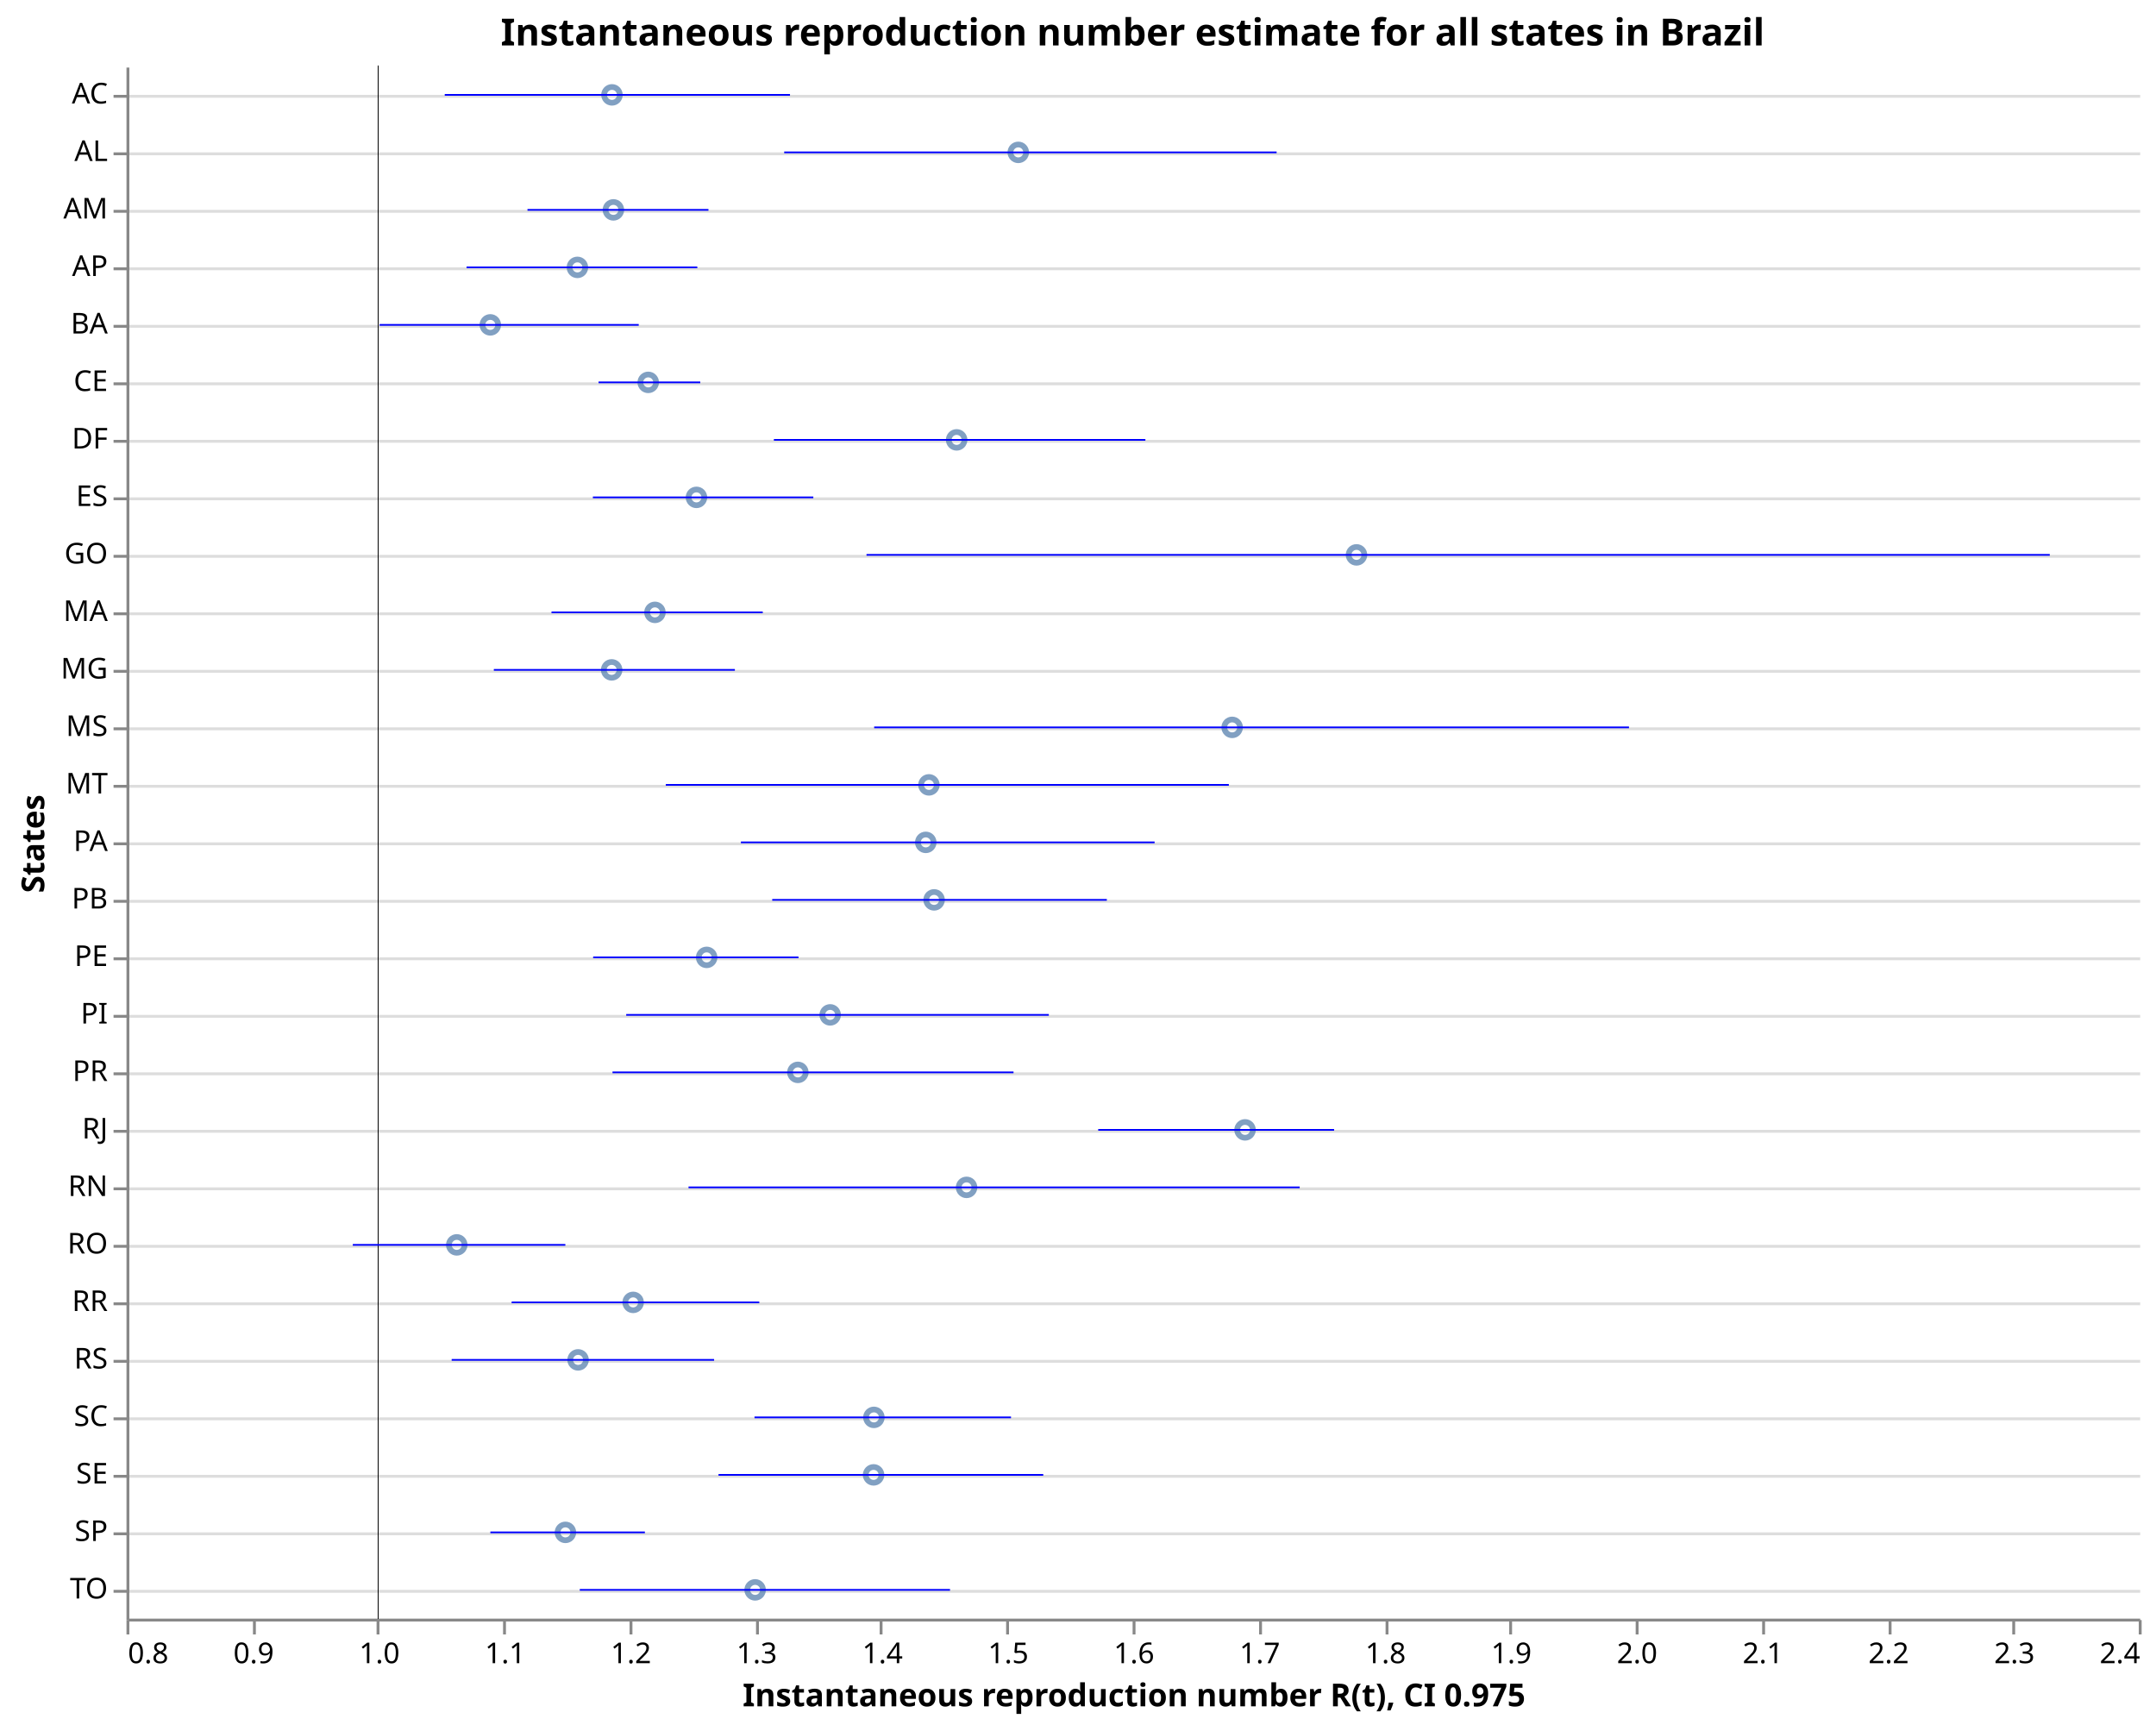
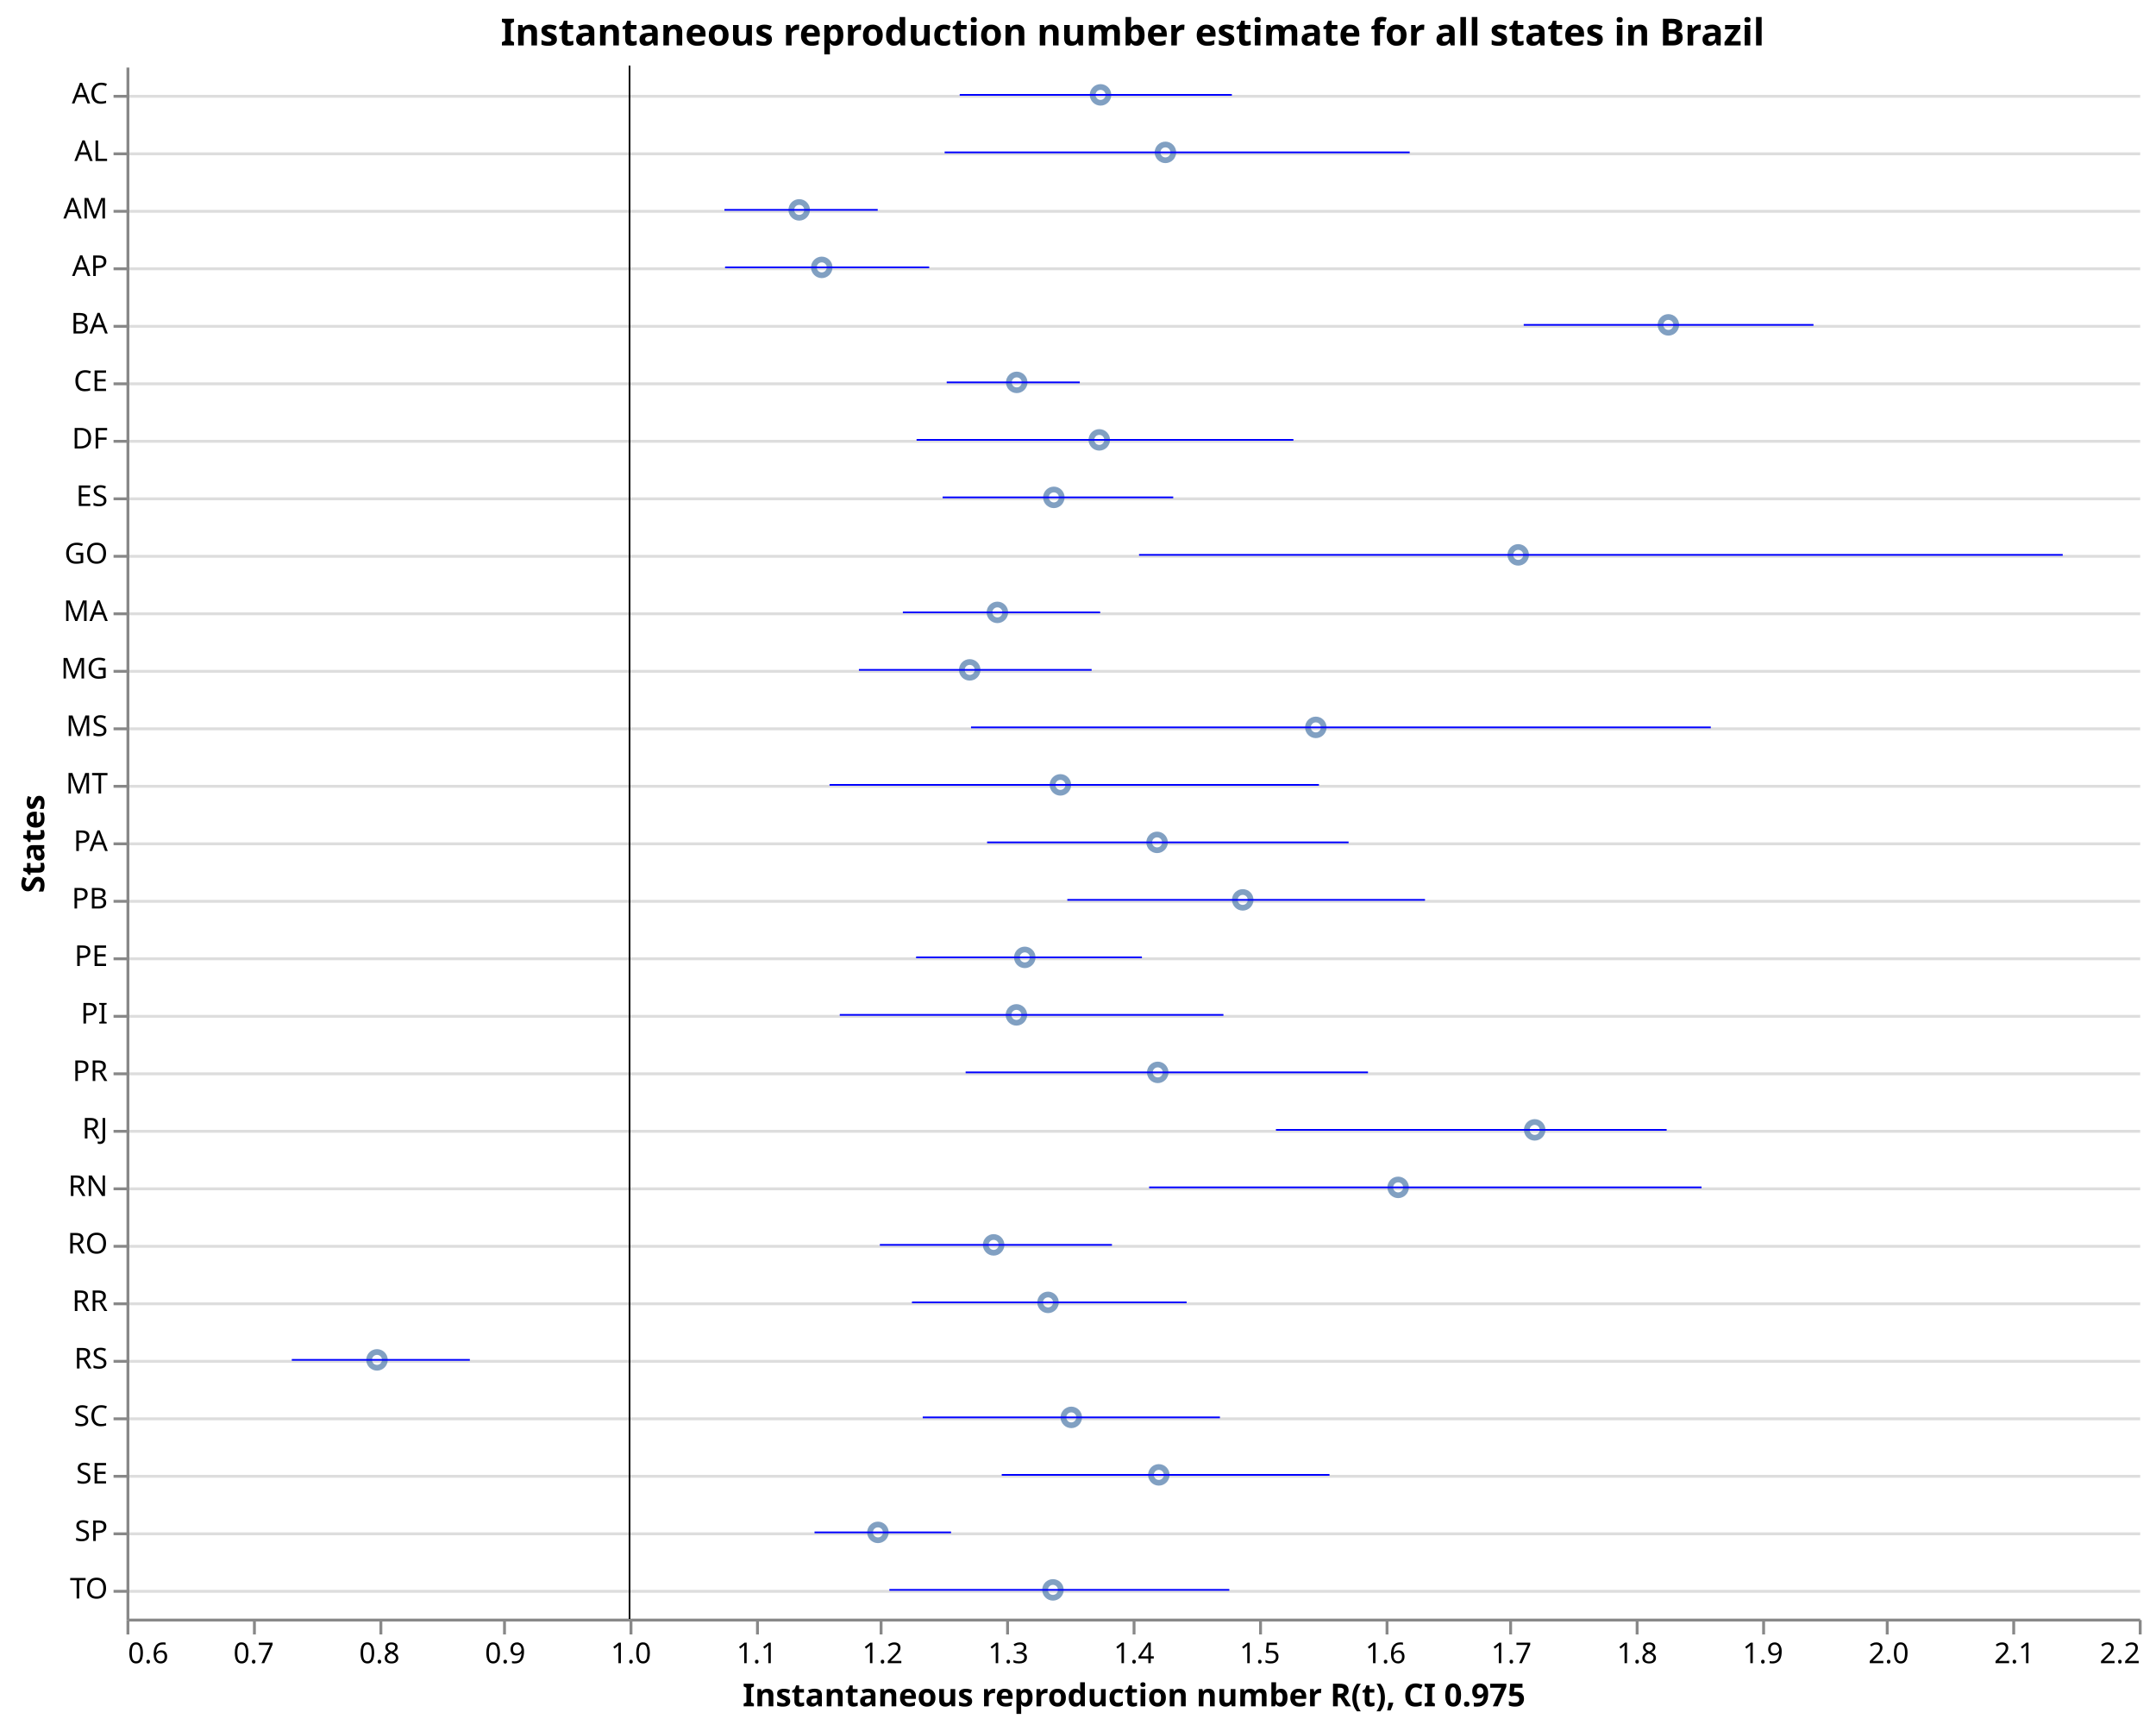
<svg xmlns="http://www.w3.org/2000/svg" class="marks" width="750" height="600" viewBox="0 0 750 600" version="1.1">
  <rect width="750" height="600" style="fill: white;" />
  <g transform="translate(44,23)">
    <g class="mark-group role-frame root">
      <g transform="translate(0,0)">
        <path class="background" d="M0.5,0.5h700v540h-700Z" style="fill: none; stroke: none;" />
        <g>
          <g class="mark-group role-axis">
            <g transform="translate(0.5,0.5)">
              <path class="background" d="M0,0h0v0h0Z" style="pointer-events: none; fill: none;" />
              <g>
                <g class="mark-rule role-axis-grid" style="pointer-events: none;">
                  <line transform="translate(0,10)" x2="700" y2="0" style="fill: none; stroke: #ddd; stroke-width: 1; opacity: 1;" />
                  <line transform="translate(0,30)" x2="700" y2="0" style="fill: none; stroke: #ddd; stroke-width: 1; opacity: 1;" />
                  <line transform="translate(0,50)" x2="700" y2="0" style="fill: none; stroke: #ddd; stroke-width: 1; opacity: 1;" />
                  <line transform="translate(0,70)" x2="700" y2="0" style="fill: none; stroke: #ddd; stroke-width: 1; opacity: 1;" />
                  <line transform="translate(0,90)" x2="700" y2="0" style="fill: none; stroke: #ddd; stroke-width: 1; opacity: 1;" />
                  <line transform="translate(0,110)" x2="700" y2="0" style="fill: none; stroke: #ddd; stroke-width: 1; opacity: 1;" />
                  <line transform="translate(0,130)" x2="700" y2="0" style="fill: none; stroke: #ddd; stroke-width: 1; opacity: 1;" />
                  <line transform="translate(0,150)" x2="700" y2="0" style="fill: none; stroke: #ddd; stroke-width: 1; opacity: 1;" />
                  <line transform="translate(0,170)" x2="700" y2="0" style="fill: none; stroke: #ddd; stroke-width: 1; opacity: 1;" />
                  <line transform="translate(0,190)" x2="700" y2="0" style="fill: none; stroke: #ddd; stroke-width: 1; opacity: 1;" />
                  <line transform="translate(0,210)" x2="700" y2="0" style="fill: none; stroke: #ddd; stroke-width: 1; opacity: 1;" />
                  <line transform="translate(0,230)" x2="700" y2="0" style="fill: none; stroke: #ddd; stroke-width: 1; opacity: 1;" />
                  <line transform="translate(0,250)" x2="700" y2="0" style="fill: none; stroke: #ddd; stroke-width: 1; opacity: 1;" />
                  <line transform="translate(0,270)" x2="700" y2="0" style="fill: none; stroke: #ddd; stroke-width: 1; opacity: 1;" />
                  <line transform="translate(0,290)" x2="700" y2="0" style="fill: none; stroke: #ddd; stroke-width: 1; opacity: 1;" />
                  <line transform="translate(0,310)" x2="700" y2="0" style="fill: none; stroke: #ddd; stroke-width: 1; opacity: 1;" />
                  <line transform="translate(0,330)" x2="700" y2="0" style="fill: none; stroke: #ddd; stroke-width: 1; opacity: 1;" />
                  <line transform="translate(0,350)" x2="700" y2="0" style="fill: none; stroke: #ddd; stroke-width: 1; opacity: 1;" />
                  <line transform="translate(0,370)" x2="700" y2="0" style="fill: none; stroke: #ddd; stroke-width: 1; opacity: 1;" />
                  <line transform="translate(0,390)" x2="700" y2="0" style="fill: none; stroke: #ddd; stroke-width: 1; opacity: 1;" />
                  <line transform="translate(0,410)" x2="700" y2="0" style="fill: none; stroke: #ddd; stroke-width: 1; opacity: 1;" />
                  <line transform="translate(0,430)" x2="700" y2="0" style="fill: none; stroke: #ddd; stroke-width: 1; opacity: 1;" />
                  <line transform="translate(0,450)" x2="700" y2="0" style="fill: none; stroke: #ddd; stroke-width: 1; opacity: 1;" />
                  <line transform="translate(0,470)" x2="700" y2="0" style="fill: none; stroke: #ddd; stroke-width: 1; opacity: 1;" />
                  <line transform="translate(0,490)" x2="700" y2="0" style="fill: none; stroke: #ddd; stroke-width: 1; opacity: 1;" />
                  <line transform="translate(0,510)" x2="700" y2="0" style="fill: none; stroke: #ddd; stroke-width: 1; opacity: 1;" />
                  <line transform="translate(0,530)" x2="700" y2="0" style="fill: none; stroke: #ddd; stroke-width: 1; opacity: 1;" />
                </g>
              </g>
              <path class="foreground" d="" style="pointer-events: none; display: none; fill: none;" />
            </g>
          </g>
          <g class="mark-group role-axis">
            <g transform="translate(0.5,540.5)">
              <path class="background" d="M0,0h0v0h0Z" style="pointer-events: none; fill: none;" />
              <g>
                <g class="mark-rule role-axis-tick" style="pointer-events: none;">
                  <line transform="translate(0,0)" x2="0" y2="5" style="fill: none; stroke: #888; stroke-width: 1; opacity: 1;" />
                  <line transform="translate(44,0)" x2="0" y2="5" style="fill: none; stroke: #888; stroke-width: 1; opacity: 1;" />
-                   <line transform="translate(87,0)" x2="0" y2="5" style="fill: none; stroke: #888; stroke-width: 1; opacity: 1;" />
+                   <line transform="translate(88,0)" x2="0" y2="5" style="fill: none; stroke: #888; stroke-width: 1; opacity: 1;" />
                  <line transform="translate(131,0)" x2="0" y2="5" style="fill: none; stroke: #888; stroke-width: 1; opacity: 1;" />
                  <line transform="translate(175,0)" x2="0" y2="5" style="fill: none; stroke: #888; stroke-width: 1; opacity: 1;" />
                  <line transform="translate(219,0)" x2="0" y2="5" style="fill: none; stroke: #888; stroke-width: 1; opacity: 1;" />
                  <line transform="translate(262,0)" x2="0" y2="5" style="fill: none; stroke: #888; stroke-width: 1; opacity: 1;" />
                  <line transform="translate(306,0)" x2="0" y2="5" style="fill: none; stroke: #888; stroke-width: 1; opacity: 1;" />
                  <line transform="translate(350,0)" x2="0" y2="5" style="fill: none; stroke: #888; stroke-width: 1; opacity: 1;" />
                  <line transform="translate(394,0)" x2="0" y2="5" style="fill: none; stroke: #888; stroke-width: 1; opacity: 1;" />
                  <line transform="translate(438,0)" x2="0" y2="5" style="fill: none; stroke: #888; stroke-width: 1; opacity: 1;" />
                  <line transform="translate(481,0)" x2="0" y2="5" style="fill: none; stroke: #888; stroke-width: 1; opacity: 1;" />
                  <line transform="translate(525,0)" x2="0" y2="5" style="fill: none; stroke: #888; stroke-width: 1; opacity: 1;" />
                  <line transform="translate(569,0)" x2="0" y2="5" style="fill: none; stroke: #888; stroke-width: 1; opacity: 1;" />
-                   <line transform="translate(613,0)" x2="0" y2="5" style="fill: none; stroke: #888; stroke-width: 1; opacity: 1;" />
+                   <line transform="translate(612,0)" x2="0" y2="5" style="fill: none; stroke: #888; stroke-width: 1; opacity: 1;" />
                  <line transform="translate(656,0)" x2="0" y2="5" style="fill: none; stroke: #888; stroke-width: 1; opacity: 1;" />
                  <line transform="translate(700,0)" x2="0" y2="5" style="fill: none; stroke: #888; stroke-width: 1; opacity: 1;" />
                </g>
                <g class="mark-text role-axis-label" style="pointer-events: none;">
-                   <text text-anchor="start" transform="translate(0,15)" style="font-family: sans-serif; font-size: 10px; fill: #000; opacity: 1;">0.8</text>
-                   <text text-anchor="middle" transform="translate(43.75,15)" style="font-family: sans-serif; font-size: 10px; fill: #000; opacity: 1;">0.9</text>
-                   <text text-anchor="middle" transform="translate(87.5,15)" style="font-family: sans-serif; font-size: 10px; fill: #000; opacity: 1;">1.0</text>
-                   <text text-anchor="middle" transform="translate(131.25,15)" style="font-family: sans-serif; font-size: 10px; fill: #000; opacity: 1;">1.1</text>
-                   <text text-anchor="middle" transform="translate(175,15)" style="font-family: sans-serif; font-size: 10px; fill: #000; opacity: 1;">1.2</text>
-                   <text text-anchor="middle" transform="translate(218.75,15)" style="font-family: sans-serif; font-size: 10px; fill: #000; opacity: 1;">1.3</text>
-                   <text text-anchor="middle" transform="translate(262.5,15)" style="font-family: sans-serif; font-size: 10px; fill: #000; opacity: 1;">1.4</text>
-                   <text text-anchor="middle" transform="translate(306.25,15)" style="font-family: sans-serif; font-size: 10px; fill: #000; opacity: 1;">1.5</text>
-                   <text text-anchor="middle" transform="translate(350,15)" style="font-family: sans-serif; font-size: 10px; fill: #000; opacity: 1;">1.6</text>
-                   <text text-anchor="middle" transform="translate(393.75,15)" style="font-family: sans-serif; font-size: 10px; fill: #000; opacity: 1;">1.7</text>
-                   <text text-anchor="middle" transform="translate(437.5,15)" style="font-family: sans-serif; font-size: 10px; fill: #000; opacity: 1;">1.8</text>
-                   <text text-anchor="middle" transform="translate(481.25,15)" style="font-family: sans-serif; font-size: 10px; fill: #000; opacity: 1;">1.9</text>
-                   <text text-anchor="middle" transform="translate(525,15)" style="font-family: sans-serif; font-size: 10px; fill: #000; opacity: 1;">2.0</text>
-                   <text text-anchor="middle" transform="translate(568.75,15)" style="font-family: sans-serif; font-size: 10px; fill: #000; opacity: 1;">2.1</text>
-                   <text text-anchor="middle" transform="translate(612.5,15)" style="font-family: sans-serif; font-size: 10px; fill: #000; opacity: 1;">2.2</text>
-                   <text text-anchor="middle" transform="translate(656.25,15)" style="font-family: sans-serif; font-size: 10px; fill: #000; opacity: 1;">2.3</text>
-                   <text text-anchor="end" transform="translate(700,15)" style="font-family: sans-serif; font-size: 10px; fill: #000; opacity: 1;">2.4</text>
+                   <text text-anchor="start" transform="translate(0,15)" style="font-family: sans-serif; font-size: 10px; fill: #000; opacity: 1;">0.6</text>
+                   <text text-anchor="middle" transform="translate(43.75,15)" style="font-family: sans-serif; font-size: 10px; fill: #000; opacity: 1;">0.7</text>
+                   <text text-anchor="middle" transform="translate(87.5,15)" style="font-family: sans-serif; font-size: 10px; fill: #000; opacity: 1;">0.8</text>
+                   <text text-anchor="middle" transform="translate(131.25,15)" style="font-family: sans-serif; font-size: 10px; fill: #000; opacity: 1;">0.9</text>
+                   <text text-anchor="middle" transform="translate(175,15)" style="font-family: sans-serif; font-size: 10px; fill: #000; opacity: 1;">1.0</text>
+                   <text text-anchor="middle" transform="translate(218.75,15)" style="font-family: sans-serif; font-size: 10px; fill: #000; opacity: 1;">1.1</text>
+                   <text text-anchor="middle" transform="translate(262.5,15)" style="font-family: sans-serif; font-size: 10px; fill: #000; opacity: 1;">1.2</text>
+                   <text text-anchor="middle" transform="translate(306.25,15)" style="font-family: sans-serif; font-size: 10px; fill: #000; opacity: 1;">1.3</text>
+                   <text text-anchor="middle" transform="translate(350,15)" style="font-family: sans-serif; font-size: 10px; fill: #000; opacity: 1;">1.4</text>
+                   <text text-anchor="middle" transform="translate(393.75,15)" style="font-family: sans-serif; font-size: 10px; fill: #000; opacity: 1;">1.5</text>
+                   <text text-anchor="middle" transform="translate(437.5,15)" style="font-family: sans-serif; font-size: 10px; fill: #000; opacity: 1;">1.6</text>
+                   <text text-anchor="middle" transform="translate(481.25,15)" style="font-family: sans-serif; font-size: 10px; fill: #000; opacity: 1;">1.7</text>
+                   <text text-anchor="middle" transform="translate(525,15)" style="font-family: sans-serif; font-size: 10px; fill: #000; opacity: 1;">1.8</text>
+                   <text text-anchor="middle" transform="translate(568.75,15)" style="font-family: sans-serif; font-size: 10px; fill: #000; opacity: 1;">1.9</text>
+                   <text text-anchor="middle" transform="translate(612.5,15)" style="font-family: sans-serif; font-size: 10px; fill: #000; opacity: 1;">2.0</text>
+                   <text text-anchor="middle" transform="translate(656.25,15)" style="font-family: sans-serif; font-size: 10px; fill: #000; opacity: 1;">2.1</text>
+                   <text text-anchor="end" transform="translate(700,15)" style="font-family: sans-serif; font-size: 10px; fill: #000; opacity: 1;">2.2</text>
                </g>
                <g class="mark-rule role-axis-domain" style="pointer-events: none;">
                  <line transform="translate(0,0)" x2="700" y2="0" style="fill: none; stroke: #888; stroke-width: 1; opacity: 1;" />
                </g>
                <g class="mark-text role-axis-title" style="pointer-events: none;">
                  <text text-anchor="middle" transform="translate(350,30)" style="font-family: sans-serif; font-size: 11px; font-weight: bold; fill: #000; opacity: 1;">Instantaneous reproduction number R(t), CI 0.975</text>
                </g>
              </g>
              <path class="foreground" d="" style="pointer-events: none; display: none; fill: none;" />
            </g>
          </g>
          <g class="mark-group role-axis">
            <g transform="translate(0.5,0.5)">
              <path class="background" d="M0,0h0v0h0Z" style="pointer-events: none; fill: none;" />
              <g>
                <g class="mark-rule role-axis-tick" style="pointer-events: none;">
                  <line transform="translate(0,10)" x2="-5" y2="0" style="fill: none; stroke: #888; stroke-width: 1; opacity: 1;" />
                  <line transform="translate(0,30)" x2="-5" y2="0" style="fill: none; stroke: #888; stroke-width: 1; opacity: 1;" />
                  <line transform="translate(0,50)" x2="-5" y2="0" style="fill: none; stroke: #888; stroke-width: 1; opacity: 1;" />
                  <line transform="translate(0,70)" x2="-5" y2="0" style="fill: none; stroke: #888; stroke-width: 1; opacity: 1;" />
                  <line transform="translate(0,90)" x2="-5" y2="0" style="fill: none; stroke: #888; stroke-width: 1; opacity: 1;" />
                  <line transform="translate(0,110)" x2="-5" y2="0" style="fill: none; stroke: #888; stroke-width: 1; opacity: 1;" />
                  <line transform="translate(0,130)" x2="-5" y2="0" style="fill: none; stroke: #888; stroke-width: 1; opacity: 1;" />
                  <line transform="translate(0,150)" x2="-5" y2="0" style="fill: none; stroke: #888; stroke-width: 1; opacity: 1;" />
                  <line transform="translate(0,170)" x2="-5" y2="0" style="fill: none; stroke: #888; stroke-width: 1; opacity: 1;" />
                  <line transform="translate(0,190)" x2="-5" y2="0" style="fill: none; stroke: #888; stroke-width: 1; opacity: 1;" />
                  <line transform="translate(0,210)" x2="-5" y2="0" style="fill: none; stroke: #888; stroke-width: 1; opacity: 1;" />
                  <line transform="translate(0,230)" x2="-5" y2="0" style="fill: none; stroke: #888; stroke-width: 1; opacity: 1;" />
                  <line transform="translate(0,250)" x2="-5" y2="0" style="fill: none; stroke: #888; stroke-width: 1; opacity: 1;" />
                  <line transform="translate(0,270)" x2="-5" y2="0" style="fill: none; stroke: #888; stroke-width: 1; opacity: 1;" />
                  <line transform="translate(0,290)" x2="-5" y2="0" style="fill: none; stroke: #888; stroke-width: 1; opacity: 1;" />
                  <line transform="translate(0,310)" x2="-5" y2="0" style="fill: none; stroke: #888; stroke-width: 1; opacity: 1;" />
                  <line transform="translate(0,330)" x2="-5" y2="0" style="fill: none; stroke: #888; stroke-width: 1; opacity: 1;" />
                  <line transform="translate(0,350)" x2="-5" y2="0" style="fill: none; stroke: #888; stroke-width: 1; opacity: 1;" />
                  <line transform="translate(0,370)" x2="-5" y2="0" style="fill: none; stroke: #888; stroke-width: 1; opacity: 1;" />
                  <line transform="translate(0,390)" x2="-5" y2="0" style="fill: none; stroke: #888; stroke-width: 1; opacity: 1;" />
                  <line transform="translate(0,410)" x2="-5" y2="0" style="fill: none; stroke: #888; stroke-width: 1; opacity: 1;" />
                  <line transform="translate(0,430)" x2="-5" y2="0" style="fill: none; stroke: #888; stroke-width: 1; opacity: 1;" />
                  <line transform="translate(0,450)" x2="-5" y2="0" style="fill: none; stroke: #888; stroke-width: 1; opacity: 1;" />
                  <line transform="translate(0,470)" x2="-5" y2="0" style="fill: none; stroke: #888; stroke-width: 1; opacity: 1;" />
                  <line transform="translate(0,490)" x2="-5" y2="0" style="fill: none; stroke: #888; stroke-width: 1; opacity: 1;" />
                  <line transform="translate(0,510)" x2="-5" y2="0" style="fill: none; stroke: #888; stroke-width: 1; opacity: 1;" />
                  <line transform="translate(0,530)" x2="-5" y2="0" style="fill: none; stroke: #888; stroke-width: 1; opacity: 1;" />
                </g>
                <g class="mark-text role-axis-label" style="pointer-events: none;">
                  <text text-anchor="end" transform="translate(-7,12.5)" style="font-family: sans-serif; font-size: 10px; fill: #000; opacity: 1;">AC</text>
                  <text text-anchor="end" transform="translate(-7,32.5)" style="font-family: sans-serif; font-size: 10px; fill: #000; opacity: 1;">AL</text>
                  <text text-anchor="end" transform="translate(-7,52.5)" style="font-family: sans-serif; font-size: 10px; fill: #000; opacity: 1;">AM</text>
                  <text text-anchor="end" transform="translate(-7,72.5)" style="font-family: sans-serif; font-size: 10px; fill: #000; opacity: 1;">AP</text>
                  <text text-anchor="end" transform="translate(-7,92.5)" style="font-family: sans-serif; font-size: 10px; fill: #000; opacity: 1;">BA</text>
                  <text text-anchor="end" transform="translate(-7,112.5)" style="font-family: sans-serif; font-size: 10px; fill: #000; opacity: 1;">CE</text>
                  <text text-anchor="end" transform="translate(-7,132.5)" style="font-family: sans-serif; font-size: 10px; fill: #000; opacity: 1;">DF</text>
                  <text text-anchor="end" transform="translate(-7,152.5)" style="font-family: sans-serif; font-size: 10px; fill: #000; opacity: 1;">ES</text>
                  <text text-anchor="end" transform="translate(-7,172.5)" style="font-family: sans-serif; font-size: 10px; fill: #000; opacity: 1;">GO</text>
                  <text text-anchor="end" transform="translate(-7,192.5)" style="font-family: sans-serif; font-size: 10px; fill: #000; opacity: 1;">MA</text>
                  <text text-anchor="end" transform="translate(-7,212.5)" style="font-family: sans-serif; font-size: 10px; fill: #000; opacity: 1;">MG</text>
                  <text text-anchor="end" transform="translate(-7,232.5)" style="font-family: sans-serif; font-size: 10px; fill: #000; opacity: 1;">MS</text>
                  <text text-anchor="end" transform="translate(-7,252.5)" style="font-family: sans-serif; font-size: 10px; fill: #000; opacity: 1;">MT</text>
                  <text text-anchor="end" transform="translate(-7,272.5)" style="font-family: sans-serif; font-size: 10px; fill: #000; opacity: 1;">PA</text>
                  <text text-anchor="end" transform="translate(-7,292.5)" style="font-family: sans-serif; font-size: 10px; fill: #000; opacity: 1;">PB</text>
                  <text text-anchor="end" transform="translate(-7,312.5)" style="font-family: sans-serif; font-size: 10px; fill: #000; opacity: 1;">PE</text>
                  <text text-anchor="end" transform="translate(-7,332.5)" style="font-family: sans-serif; font-size: 10px; fill: #000; opacity: 1;">PI</text>
                  <text text-anchor="end" transform="translate(-7,352.5)" style="font-family: sans-serif; font-size: 10px; fill: #000; opacity: 1;">PR</text>
                  <text text-anchor="end" transform="translate(-7,372.5)" style="font-family: sans-serif; font-size: 10px; fill: #000; opacity: 1;">RJ</text>
                  <text text-anchor="end" transform="translate(-7,392.5)" style="font-family: sans-serif; font-size: 10px; fill: #000; opacity: 1;">RN</text>
                  <text text-anchor="end" transform="translate(-7,412.5)" style="font-family: sans-serif; font-size: 10px; fill: #000; opacity: 1;">RO</text>
                  <text text-anchor="end" transform="translate(-7,432.5)" style="font-family: sans-serif; font-size: 10px; fill: #000; opacity: 1;">RR</text>
                  <text text-anchor="end" transform="translate(-7,452.5)" style="font-family: sans-serif; font-size: 10px; fill: #000; opacity: 1;">RS</text>
                  <text text-anchor="end" transform="translate(-7,472.5)" style="font-family: sans-serif; font-size: 10px; fill: #000; opacity: 1;">SC</text>
                  <text text-anchor="end" transform="translate(-7,492.5)" style="font-family: sans-serif; font-size: 10px; fill: #000; opacity: 1;">SE</text>
                  <text text-anchor="end" transform="translate(-7,512.5)" style="font-family: sans-serif; font-size: 10px; fill: #000; opacity: 1;">SP</text>
                  <text text-anchor="end" transform="translate(-7,532.5)" style="font-family: sans-serif; font-size: 10px; fill: #000; opacity: 1;">TO</text>
                </g>
                <g class="mark-rule role-axis-domain" style="pointer-events: none;">
                  <line transform="translate(0,0)" x2="0" y2="540" style="fill: none; stroke: #888; stroke-width: 1; opacity: 1;" />
                </g>
                <g class="mark-text role-axis-title" style="pointer-events: none;">
                  <text text-anchor="middle" transform="translate(-27.1084,270) rotate(-90) translate(0,-2)" style="font-family: sans-serif; font-size: 11px; font-weight: bold; fill: #000; opacity: 1;">States</text>
                </g>
              </g>
              <path class="foreground" d="" style="pointer-events: none; display: none; fill: none;" />
            </g>
          </g>
          <g class="mark-symbol role-mark layer_0_marks">
-             <path transform="translate(114.8917,410)" d="M2.739,0A2.739,2.739,0,1,1,-2.739,0A2.739,2.739,0,1,1,2.739,0" style="fill: none; stroke: #4c78a8; stroke-width: 2; opacity: 0.7;" />
-             <path transform="translate(126.5624,90)" d="M2.739,0A2.739,2.739,0,1,1,-2.739,0A2.739,2.739,0,1,1,2.739,0" style="fill: none; stroke: #4c78a8; stroke-width: 2; opacity: 0.7;" />
-             <path transform="translate(152.6936,510)" d="M2.739,0A2.739,2.739,0,1,1,-2.739,0A2.739,2.739,0,1,1,2.739,0" style="fill: none; stroke: #4c78a8; stroke-width: 2; opacity: 0.7;" />
-             <path transform="translate(156.8578,70)" d="M2.739,0A2.739,2.739,0,1,1,-2.739,0A2.739,2.739,0,1,1,2.739,0" style="fill: none; stroke: #4c78a8; stroke-width: 2; opacity: 0.7;" />
-             <path transform="translate(157.0954,450)" d="M2.739,0A2.739,2.739,0,1,1,-2.739,0A2.739,2.739,0,1,1,2.739,0" style="fill: none; stroke: #4c78a8; stroke-width: 2; opacity: 0.7;" />
-             <path transform="translate(168.7786,210)" d="M2.739,0A2.739,2.739,0,1,1,-2.739,0A2.739,2.739,0,1,1,2.739,0" style="fill: none; stroke: #4c78a8; stroke-width: 2; opacity: 0.7;" />
-             <path transform="translate(168.8824,10)" d="M2.739,0A2.739,2.739,0,1,1,-2.739,0A2.739,2.739,0,1,1,2.739,0" style="fill: none; stroke: #4c78a8; stroke-width: 2; opacity: 0.7;" />
-             <path transform="translate(169.3808,50)" d="M2.739,0A2.739,2.739,0,1,1,-2.739,0A2.739,2.739,0,1,1,2.739,0" style="fill: none; stroke: #4c78a8; stroke-width: 2; opacity: 0.7;" />
-             <path transform="translate(176.2485,430)" d="M2.739,0A2.739,2.739,0,1,1,-2.739,0A2.739,2.739,0,1,1,2.739,0" style="fill: none; stroke: #4c78a8; stroke-width: 2; opacity: 0.7;" />
-             <path transform="translate(181.4999,110)" d="M2.739,0A2.739,2.739,0,1,1,-2.739,0A2.739,2.739,0,1,1,2.739,0" style="fill: none; stroke: #4c78a8; stroke-width: 2; opacity: 0.7;" />
-             <path transform="translate(183.832,190)" d="M2.739,0A2.739,2.739,0,1,1,-2.739,0A2.739,2.739,0,1,1,2.739,0" style="fill: none; stroke: #4c78a8; stroke-width: 2; opacity: 0.7;" />
-             <path transform="translate(198.2737,150)" d="M2.739,0A2.739,2.739,0,1,1,-2.739,0A2.739,2.739,0,1,1,2.739,0" style="fill: none; stroke: #4c78a8; stroke-width: 2; opacity: 0.7;" />
-             <path transform="translate(201.8225,310)" d="M2.739,0A2.739,2.739,0,1,1,-2.739,0A2.739,2.739,0,1,1,2.739,0" style="fill: none; stroke: #4c78a8; stroke-width: 2; opacity: 0.7;" />
-             <path transform="translate(218.6828,530)" d="M2.739,0A2.739,2.739,0,1,1,-2.739,0A2.739,2.739,0,1,1,2.739,0" style="fill: none; stroke: #4c78a8; stroke-width: 2; opacity: 0.7;" />
-             <path transform="translate(233.551,350)" d="M2.739,0A2.739,2.739,0,1,1,-2.739,0A2.739,2.739,0,1,1,2.739,0" style="fill: none; stroke: #4c78a8; stroke-width: 2; opacity: 0.7;" />
-             <path transform="translate(244.7892,330)" d="M2.739,0A2.739,2.739,0,1,1,-2.739,0A2.739,2.739,0,1,1,2.739,0" style="fill: none; stroke: #4c78a8; stroke-width: 2; opacity: 0.7;" />
-             <path transform="translate(259.8878,490)" d="M2.739,0A2.739,2.739,0,1,1,-2.739,0A2.739,2.739,0,1,1,2.739,0" style="fill: none; stroke: #4c78a8; stroke-width: 2; opacity: 0.7;" />
-             <path transform="translate(259.9997,470)" d="M2.739,0A2.739,2.739,0,1,1,-2.739,0A2.739,2.739,0,1,1,2.739,0" style="fill: none; stroke: #4c78a8; stroke-width: 2; opacity: 0.7;" />
-             <path transform="translate(278.0449,270)" d="M2.739,0A2.739,2.739,0,1,1,-2.739,0A2.739,2.739,0,1,1,2.739,0" style="fill: none; stroke: #4c78a8; stroke-width: 2; opacity: 0.7;" />
-             <path transform="translate(279.1431,250)" d="M2.739,0A2.739,2.739,0,1,1,-2.739,0A2.739,2.739,0,1,1,2.739,0" style="fill: none; stroke: #4c78a8; stroke-width: 2; opacity: 0.7;" />
-             <path transform="translate(280.9409,290)" d="M2.739,0A2.739,2.739,0,1,1,-2.739,0A2.739,2.739,0,1,1,2.739,0" style="fill: none; stroke: #4c78a8; stroke-width: 2; opacity: 0.7;" />
-             <path transform="translate(288.7811,130)" d="M2.739,0A2.739,2.739,0,1,1,-2.739,0A2.739,2.739,0,1,1,2.739,0" style="fill: none; stroke: #4c78a8; stroke-width: 2; opacity: 0.7;" />
-             <path transform="translate(292.2368,390)" d="M2.739,0A2.739,2.739,0,1,1,-2.739,0A2.739,2.739,0,1,1,2.739,0" style="fill: none; stroke: #4c78a8; stroke-width: 2; opacity: 0.7;" />
-             <path transform="translate(310.2307,30)" d="M2.739,0A2.739,2.739,0,1,1,-2.739,0A2.739,2.739,0,1,1,2.739,0" style="fill: none; stroke: #4c78a8; stroke-width: 2; opacity: 0.7;" />
-             <path transform="translate(384.6268,230)" d="M2.739,0A2.739,2.739,0,1,1,-2.739,0A2.739,2.739,0,1,1,2.739,0" style="fill: none; stroke: #4c78a8; stroke-width: 2; opacity: 0.7;" />
-             <path transform="translate(389.1102,370)" d="M2.739,0A2.739,2.739,0,1,1,-2.739,0A2.739,2.739,0,1,1,2.739,0" style="fill: none; stroke: #4c78a8; stroke-width: 2; opacity: 0.7;" />
-             <path transform="translate(427.8838,170)" d="M2.739,0A2.739,2.739,0,1,1,-2.739,0A2.739,2.739,0,1,1,2.739,0" style="fill: none; stroke: #4c78a8; stroke-width: 2; opacity: 0.7;" />
+             <path transform="translate(87.14507,450)" d="M2.739,0A2.739,2.739,0,1,1,-2.739,0A2.739,2.739,0,1,1,2.739,0" style="fill: none; stroke: #4c78a8; stroke-width: 2; opacity: 0.7;" />
+             <path transform="translate(234.0187,50)" d="M2.739,0A2.739,2.739,0,1,1,-2.739,0A2.739,2.739,0,1,1,2.739,0" style="fill: none; stroke: #4c78a8; stroke-width: 2; opacity: 0.7;" />
+             <path transform="translate(241.8615,70)" d="M2.739,0A2.739,2.739,0,1,1,-2.739,0A2.739,2.739,0,1,1,2.739,0" style="fill: none; stroke: #4c78a8; stroke-width: 2; opacity: 0.7;" />
+             <path transform="translate(261.4044,510)" d="M2.739,0A2.739,2.739,0,1,1,-2.739,0A2.739,2.739,0,1,1,2.739,0" style="fill: none; stroke: #4c78a8; stroke-width: 2; opacity: 0.7;" />
+             <path transform="translate(293.3318,210)" d="M2.739,0A2.739,2.739,0,1,1,-2.739,0A2.739,2.739,0,1,1,2.739,0" style="fill: none; stroke: #4c78a8; stroke-width: 2; opacity: 0.7;" />
+             <path transform="translate(301.6525,410)" d="M2.739,0A2.739,2.739,0,1,1,-2.739,0A2.739,2.739,0,1,1,2.739,0" style="fill: none; stroke: #4c78a8; stroke-width: 2; opacity: 0.7;" />
+             <path transform="translate(302.9577,190)" d="M2.739,0A2.739,2.739,0,1,1,-2.739,0A2.739,2.739,0,1,1,2.739,0" style="fill: none; stroke: #4c78a8; stroke-width: 2; opacity: 0.7;" />
+             <path transform="translate(309.5752,330)" d="M2.739,0A2.739,2.739,0,1,1,-2.739,0A2.739,2.739,0,1,1,2.739,0" style="fill: none; stroke: #4c78a8; stroke-width: 2; opacity: 0.7;" />
+             <path transform="translate(309.6877,110)" d="M2.739,0A2.739,2.739,0,1,1,-2.739,0A2.739,2.739,0,1,1,2.739,0" style="fill: none; stroke: #4c78a8; stroke-width: 2; opacity: 0.7;" />
+             <path transform="translate(312.4872,310)" d="M2.739,0A2.739,2.739,0,1,1,-2.739,0A2.739,2.739,0,1,1,2.739,0" style="fill: none; stroke: #4c78a8; stroke-width: 2; opacity: 0.7;" />
+             <path transform="translate(320.5746,430)" d="M2.739,0A2.739,2.739,0,1,1,-2.739,0A2.739,2.739,0,1,1,2.739,0" style="fill: none; stroke: #4c78a8; stroke-width: 2; opacity: 0.7;" />
+             <path transform="translate(322.2875,530)" d="M2.739,0A2.739,2.739,0,1,1,-2.739,0A2.739,2.739,0,1,1,2.739,0" style="fill: none; stroke: #4c78a8; stroke-width: 2; opacity: 0.7;" />
+             <path transform="translate(322.5949,150)" d="M2.739,0A2.739,2.739,0,1,1,-2.739,0A2.739,2.739,0,1,1,2.739,0" style="fill: none; stroke: #4c78a8; stroke-width: 2; opacity: 0.7;" />
+             <path transform="translate(324.8797,250)" d="M2.739,0A2.739,2.739,0,1,1,-2.739,0A2.739,2.739,0,1,1,2.739,0" style="fill: none; stroke: #4c78a8; stroke-width: 2; opacity: 0.7;" />
+             <path transform="translate(328.6644,470)" d="M2.739,0A2.739,2.739,0,1,1,-2.739,0A2.739,2.739,0,1,1,2.739,0" style="fill: none; stroke: #4c78a8; stroke-width: 2; opacity: 0.7;" />
+             <path transform="translate(338.4047,130)" d="M2.739,0A2.739,2.739,0,1,1,-2.739,0A2.739,2.739,0,1,1,2.739,0" style="fill: none; stroke: #4c78a8; stroke-width: 2; opacity: 0.7;" />
+             <path transform="translate(338.8384,10)" d="M2.739,0A2.739,2.739,0,1,1,-2.739,0A2.739,2.739,0,1,1,2.739,0" style="fill: none; stroke: #4c78a8; stroke-width: 2; opacity: 0.7;" />
+             <path transform="translate(358.5145,270)" d="M2.739,0A2.739,2.739,0,1,1,-2.739,0A2.739,2.739,0,1,1,2.739,0" style="fill: none; stroke: #4c78a8; stroke-width: 2; opacity: 0.7;" />
+             <path transform="translate(358.7426,350)" d="M2.739,0A2.739,2.739,0,1,1,-2.739,0A2.739,2.739,0,1,1,2.739,0" style="fill: none; stroke: #4c78a8; stroke-width: 2; opacity: 0.7;" />
+             <path transform="translate(359.1185,490)" d="M2.739,0A2.739,2.739,0,1,1,-2.739,0A2.739,2.739,0,1,1,2.739,0" style="fill: none; stroke: #4c78a8; stroke-width: 2; opacity: 0.7;" />
+             <path transform="translate(361.4102,30)" d="M2.739,0A2.739,2.739,0,1,1,-2.739,0A2.739,2.739,0,1,1,2.739,0" style="fill: none; stroke: #4c78a8; stroke-width: 2; opacity: 0.7;" />
+             <path transform="translate(388.3086,290)" d="M2.739,0A2.739,2.739,0,1,1,-2.739,0A2.739,2.739,0,1,1,2.739,0" style="fill: none; stroke: #4c78a8; stroke-width: 2; opacity: 0.7;" />
+             <path transform="translate(413.7337,230)" d="M2.739,0A2.739,2.739,0,1,1,-2.739,0A2.739,2.739,0,1,1,2.739,0" style="fill: none; stroke: #4c78a8; stroke-width: 2; opacity: 0.7;" />
+             <path transform="translate(442.3701,390)" d="M2.739,0A2.739,2.739,0,1,1,-2.739,0A2.739,2.739,0,1,1,2.739,0" style="fill: none; stroke: #4c78a8; stroke-width: 2; opacity: 0.7;" />
+             <path transform="translate(484.137,170)" d="M2.739,0A2.739,2.739,0,1,1,-2.739,0A2.739,2.739,0,1,1,2.739,0" style="fill: none; stroke: #4c78a8; stroke-width: 2; opacity: 0.7;" />
+             <path transform="translate(489.8677,370)" d="M2.739,0A2.739,2.739,0,1,1,-2.739,0A2.739,2.739,0,1,1,2.739,0" style="fill: none; stroke: #4c78a8; stroke-width: 2; opacity: 0.7;" />
+             <path transform="translate(536.3714,90)" d="M2.739,0A2.739,2.739,0,1,1,-2.739,0A2.739,2.739,0,1,1,2.739,0" style="fill: none; stroke: #4c78a8; stroke-width: 2; opacity: 0.7;" />
          </g>
          <g class="mark-rule role-mark layer_1_marks">
-             <line transform="translate(87.5,0)" x2="0" y2="540" style="fill: none; stroke: black; stroke-width: 0.2;" />
-             <line transform="translate(87.5,0)" x2="0" y2="540" style="fill: none; stroke: black; stroke-width: 0.2;" />
-             <line transform="translate(87.5,0)" x2="0" y2="540" style="fill: none; stroke: black; stroke-width: 0.2;" />
-             <line transform="translate(87.5,0)" x2="0" y2="540" style="fill: none; stroke: black; stroke-width: 0.2;" />
-             <line transform="translate(87.5,0)" x2="0" y2="540" style="fill: none; stroke: black; stroke-width: 0.2;" />
-             <line transform="translate(87.5,0)" x2="0" y2="540" style="fill: none; stroke: black; stroke-width: 0.2;" />
-             <line transform="translate(87.5,0)" x2="0" y2="540" style="fill: none; stroke: black; stroke-width: 0.2;" />
-             <line transform="translate(87.5,0)" x2="0" y2="540" style="fill: none; stroke: black; stroke-width: 0.2;" />
-             <line transform="translate(87.5,0)" x2="0" y2="540" style="fill: none; stroke: black; stroke-width: 0.2;" />
-             <line transform="translate(87.5,0)" x2="0" y2="540" style="fill: none; stroke: black; stroke-width: 0.2;" />
-             <line transform="translate(87.5,0)" x2="0" y2="540" style="fill: none; stroke: black; stroke-width: 0.2;" />
-             <line transform="translate(87.5,0)" x2="0" y2="540" style="fill: none; stroke: black; stroke-width: 0.2;" />
-             <line transform="translate(87.5,0)" x2="0" y2="540" style="fill: none; stroke: black; stroke-width: 0.2;" />
-             <line transform="translate(87.5,0)" x2="0" y2="540" style="fill: none; stroke: black; stroke-width: 0.2;" />
-             <line transform="translate(87.5,0)" x2="0" y2="540" style="fill: none; stroke: black; stroke-width: 0.2;" />
-             <line transform="translate(87.5,0)" x2="0" y2="540" style="fill: none; stroke: black; stroke-width: 0.2;" />
-             <line transform="translate(87.5,0)" x2="0" y2="540" style="fill: none; stroke: black; stroke-width: 0.2;" />
-             <line transform="translate(87.5,0)" x2="0" y2="540" style="fill: none; stroke: black; stroke-width: 0.2;" />
-             <line transform="translate(87.5,0)" x2="0" y2="540" style="fill: none; stroke: black; stroke-width: 0.2;" />
-             <line transform="translate(87.5,0)" x2="0" y2="540" style="fill: none; stroke: black; stroke-width: 0.2;" />
-             <line transform="translate(87.5,0)" x2="0" y2="540" style="fill: none; stroke: black; stroke-width: 0.2;" />
-             <line transform="translate(87.5,0)" x2="0" y2="540" style="fill: none; stroke: black; stroke-width: 0.2;" />
-             <line transform="translate(87.5,0)" x2="0" y2="540" style="fill: none; stroke: black; stroke-width: 0.2;" />
-             <line transform="translate(87.5,0)" x2="0" y2="540" style="fill: none; stroke: black; stroke-width: 0.2;" />
-             <line transform="translate(87.5,0)" x2="0" y2="540" style="fill: none; stroke: black; stroke-width: 0.2;" />
-             <line transform="translate(87.5,0)" x2="0" y2="540" style="fill: none; stroke: black; stroke-width: 0.2;" />
-             <line transform="translate(87.5,0)" x2="0" y2="540" style="fill: none; stroke: black; stroke-width: 0.2;" />
+             <line transform="translate(175,0)" x2="0" y2="540" style="fill: none; stroke: black; stroke-width: 0.2;" />
+             <line transform="translate(175,0)" x2="0" y2="540" style="fill: none; stroke: black; stroke-width: 0.2;" />
+             <line transform="translate(175,0)" x2="0" y2="540" style="fill: none; stroke: black; stroke-width: 0.2;" />
+             <line transform="translate(175,0)" x2="0" y2="540" style="fill: none; stroke: black; stroke-width: 0.2;" />
+             <line transform="translate(175,0)" x2="0" y2="540" style="fill: none; stroke: black; stroke-width: 0.2;" />
+             <line transform="translate(175,0)" x2="0" y2="540" style="fill: none; stroke: black; stroke-width: 0.2;" />
+             <line transform="translate(175,0)" x2="0" y2="540" style="fill: none; stroke: black; stroke-width: 0.2;" />
+             <line transform="translate(175,0)" x2="0" y2="540" style="fill: none; stroke: black; stroke-width: 0.2;" />
+             <line transform="translate(175,0)" x2="0" y2="540" style="fill: none; stroke: black; stroke-width: 0.2;" />
+             <line transform="translate(175,0)" x2="0" y2="540" style="fill: none; stroke: black; stroke-width: 0.2;" />
+             <line transform="translate(175,0)" x2="0" y2="540" style="fill: none; stroke: black; stroke-width: 0.2;" />
+             <line transform="translate(175,0)" x2="0" y2="540" style="fill: none; stroke: black; stroke-width: 0.2;" />
+             <line transform="translate(175,0)" x2="0" y2="540" style="fill: none; stroke: black; stroke-width: 0.2;" />
+             <line transform="translate(175,0)" x2="0" y2="540" style="fill: none; stroke: black; stroke-width: 0.2;" />
+             <line transform="translate(175,0)" x2="0" y2="540" style="fill: none; stroke: black; stroke-width: 0.2;" />
+             <line transform="translate(175,0)" x2="0" y2="540" style="fill: none; stroke: black; stroke-width: 0.2;" />
+             <line transform="translate(175,0)" x2="0" y2="540" style="fill: none; stroke: black; stroke-width: 0.2;" />
+             <line transform="translate(175,0)" x2="0" y2="540" style="fill: none; stroke: black; stroke-width: 0.2;" />
+             <line transform="translate(175,0)" x2="0" y2="540" style="fill: none; stroke: black; stroke-width: 0.2;" />
+             <line transform="translate(175,0)" x2="0" y2="540" style="fill: none; stroke: black; stroke-width: 0.2;" />
+             <line transform="translate(175,0)" x2="0" y2="540" style="fill: none; stroke: black; stroke-width: 0.2;" />
+             <line transform="translate(175,0)" x2="0" y2="540" style="fill: none; stroke: black; stroke-width: 0.2;" />
+             <line transform="translate(175,0)" x2="0" y2="540" style="fill: none; stroke: black; stroke-width: 0.2;" />
+             <line transform="translate(175,0)" x2="0" y2="540" style="fill: none; stroke: black; stroke-width: 0.2;" />
+             <line transform="translate(175,0)" x2="0" y2="540" style="fill: none; stroke: black; stroke-width: 0.2;" />
+             <line transform="translate(175,0)" x2="0" y2="540" style="fill: none; stroke: black; stroke-width: 0.2;" />
+             <line transform="translate(175,0)" x2="0" y2="540" style="fill: none; stroke: black; stroke-width: 0.2;" />
          </g>
          <g class="mark-rule role-mark layer_2_marks">
-             <line transform="translate(78.72512,410)" x2="73.942" y2="0" style="fill: none; stroke: blue; stroke-width: 0.6;" />
-             <line transform="translate(88.04626,90)" x2="90.147" y2="0" style="fill: none; stroke: blue; stroke-width: 0.6;" />
-             <line transform="translate(126.5768,510)" x2="53.757" y2="0" style="fill: none; stroke: blue; stroke-width: 0.6;" />
-             <line transform="translate(118.2951,70)" x2="80.269" y2="0" style="fill: none; stroke: blue; stroke-width: 0.6;" />
-             <line transform="translate(113.1188,450)" x2="91.295" y2="0" style="fill: none; stroke: blue; stroke-width: 0.6;" />
-             <line transform="translate(127.7876,210)" x2="83.848" y2="0" style="fill: none; stroke: blue; stroke-width: 0.6;" />
-             <line transform="translate(110.7095,10)" x2="120.104" y2="0" style="fill: none; stroke: blue; stroke-width: 0.6;" />
-             <line transform="translate(139.4924,50)" x2="62.955" y2="0" style="fill: none; stroke: blue; stroke-width: 0.6;" />
-             <line transform="translate(133.9861,430)" x2="86.14" y2="0" style="fill: none; stroke: blue; stroke-width: 0.6;" />
-             <line transform="translate(164.216,110)" x2="35.384" y2="0" style="fill: none; stroke: blue; stroke-width: 0.6;" />
-             <line transform="translate(147.8495,190)" x2="73.488" y2="0" style="fill: none; stroke: blue; stroke-width: 0.6;" />
-             <line transform="translate(162.2416,150)" x2="76.686" y2="0" style="fill: none; stroke: blue; stroke-width: 0.6;" />
-             <line transform="translate(162.3405,310)" x2="71.419" y2="0" style="fill: none; stroke: blue; stroke-width: 0.6;" />
-             <line transform="translate(157.68,530)" x2="128.8" y2="0" style="fill: none; stroke: blue; stroke-width: 0.6;" />
-             <line transform="translate(169.0675,350)" x2="139.506" y2="0" style="fill: none; stroke: blue; stroke-width: 0.6;" />
-             <line transform="translate(173.8339,330)" x2="147.013" y2="0" style="fill: none; stroke: blue; stroke-width: 0.6;" />
-             <line transform="translate(205.9427,490)" x2="112.968" y2="0" style="fill: none; stroke: blue; stroke-width: 0.6;" />
-             <line transform="translate(218.4661,470)" x2="89.232" y2="0" style="fill: none; stroke: blue; stroke-width: 0.6;" />
-             <line transform="translate(213.7297,270)" x2="143.922" y2="0" style="fill: none; stroke: blue; stroke-width: 0.6;" />
-             <line transform="translate(187.6046,250)" x2="195.868" y2="0" style="fill: none; stroke: blue; stroke-width: 0.6;" />
-             <line transform="translate(224.6326,290)" x2="116.396" y2="0" style="fill: none; stroke: blue; stroke-width: 0.6;" />
-             <line transform="translate(225.2093,130)" x2="129.234" y2="0" style="fill: none; stroke: blue; stroke-width: 0.6;" />
-             <line transform="translate(195.5107,390)" x2="212.609" y2="0" style="fill: none; stroke: blue; stroke-width: 0.6;" />
-             <line transform="translate(228.7953,30)" x2="171.297" y2="0" style="fill: none; stroke: blue; stroke-width: 0.6;" />
-             <line transform="translate(260.0924,230)" x2="262.581" y2="0" style="fill: none; stroke: blue; stroke-width: 0.6;" />
-             <line transform="translate(338.0332,370)" x2="82.057" y2="0" style="fill: none; stroke: blue; stroke-width: 0.6;" />
-             <line transform="translate(257.4256,170)" x2="411.624" y2="0" style="fill: none; stroke: blue; stroke-width: 0.6;" />
+             <line transform="translate(57.51003,450)" x2="61.931" y2="0" style="fill: none; stroke: blue; stroke-width: 0.6;" />
+             <line transform="translate(208.0031,50)" x2="53.326" y2="0" style="fill: none; stroke: blue; stroke-width: 0.6;" />
+             <line transform="translate(208.2274,70)" x2="71.005" y2="0" style="fill: none; stroke: blue; stroke-width: 0.6;" />
+             <line transform="translate(239.3463,510)" x2="47.491" y2="0" style="fill: none; stroke: blue; stroke-width: 0.6;" />
+             <line transform="translate(254.783,210)" x2="80.959" y2="0" style="fill: none; stroke: blue; stroke-width: 0.6;" />
+             <line transform="translate(262.067,410)" x2="80.743" y2="0" style="fill: none; stroke: blue; stroke-width: 0.6;" />
+             <line transform="translate(270.0725,190)" x2="68.63" y2="0" style="fill: none; stroke: blue; stroke-width: 0.6;" />
+             <line transform="translate(248.1214,330)" x2="133.469" y2="0" style="fill: none; stroke: blue; stroke-width: 0.6;" />
+             <line transform="translate(285.3273,110)" x2="46.291" y2="0" style="fill: none; stroke: blue; stroke-width: 0.6;" />
+             <line transform="translate(274.6856,310)" x2="78.546" y2="0" style="fill: none; stroke: blue; stroke-width: 0.6;" />
+             <line transform="translate(273.2469,430)" x2="95.541" y2="0" style="fill: none; stroke: blue; stroke-width: 0.6;" />
+             <line transform="translate(265.3775,530)" x2="118.258" y2="0" style="fill: none; stroke: blue; stroke-width: 0.6;" />
+             <line transform="translate(283.9076,150)" x2="80.222" y2="0" style="fill: none; stroke: blue; stroke-width: 0.6;" />
+             <line transform="translate(244.5727,250)" x2="170.242" y2="0" style="fill: none; stroke: blue; stroke-width: 0.6;" />
+             <line transform="translate(276.9859,470)" x2="103.386" y2="0" style="fill: none; stroke: blue; stroke-width: 0.6;" />
+             <line transform="translate(274.8437,130)" x2="131.092" y2="0" style="fill: none; stroke: blue; stroke-width: 0.6;" />
+             <line transform="translate(289.8536,10)" x2="94.669" y2="0" style="fill: none; stroke: blue; stroke-width: 0.6;" />
+             <line transform="translate(299.3796,270)" x2="125.753" y2="0" style="fill: none; stroke: blue; stroke-width: 0.6;" />
+             <line transform="translate(291.9083,350)" x2="139.968" y2="0" style="fill: none; stroke: blue; stroke-width: 0.6;" />
+             <line transform="translate(304.4702,490)" x2="114.017" y2="0" style="fill: none; stroke: blue; stroke-width: 0.6;" />
+             <line transform="translate(284.6093,30)" x2="161.777" y2="0" style="fill: none; stroke: blue; stroke-width: 0.6;" />
+             <line transform="translate(327.2819,290)" x2="124.425" y2="0" style="fill: none; stroke: blue; stroke-width: 0.6;" />
+             <line transform="translate(293.7809,230)" x2="257.351" y2="0" style="fill: none; stroke: blue; stroke-width: 0.6;" />
+             <line transform="translate(355.7356,390)" x2="192.176" y2="0" style="fill: none; stroke: blue; stroke-width: 0.6;" />
+             <line transform="translate(352.227,170)" x2="321.326" y2="0" style="fill: none; stroke: blue; stroke-width: 0.6;" />
+             <line transform="translate(399.8575,370)" x2="135.911" y2="0" style="fill: none; stroke: blue; stroke-width: 0.6;" />
+             <line transform="translate(486.048,90)" x2="100.801" y2="0" style="fill: none; stroke: blue; stroke-width: 0.6;" />
          </g>
          <g class="mark-group role-title">
            <g transform="translate(350,-17.2)">
              <path class="background" d="M0,0h0v0h0Z" style="pointer-events: none; fill: none;" />
              <g>
                <g class="mark-text role-title-text" style="pointer-events: none;">
                  <text text-anchor="middle" transform="translate(0,10)" style="font-family: sans-serif; font-size: 13px; font-weight: bold; fill: #000; opacity: 1;">Instantaneous reproduction number estimate for all states in Brazil</text>
                </g>
              </g>
              <path class="foreground" d="" style="pointer-events: none; display: none; fill: none;" />
            </g>
          </g>
        </g>
        <path class="foreground" d="" style="display: none; fill: none;" />
      </g>
    </g>
  </g>
</svg>
